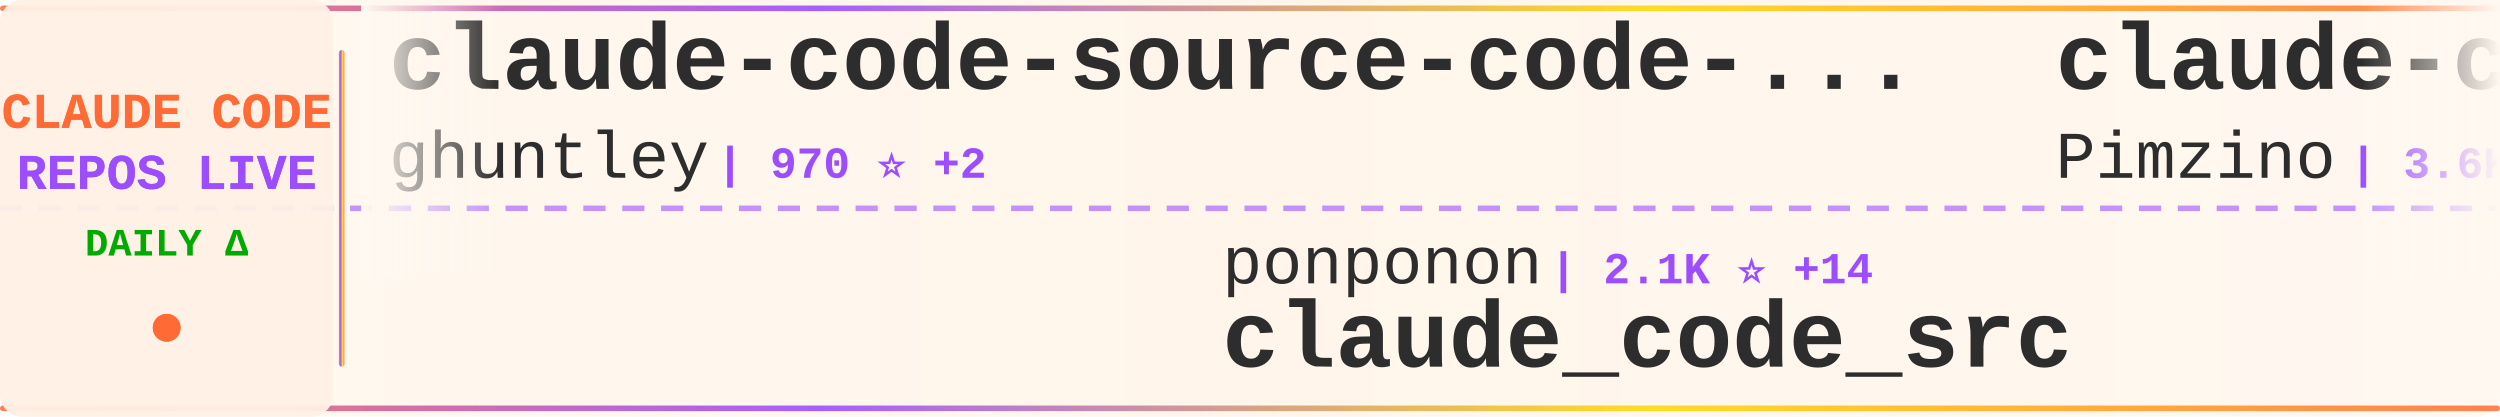
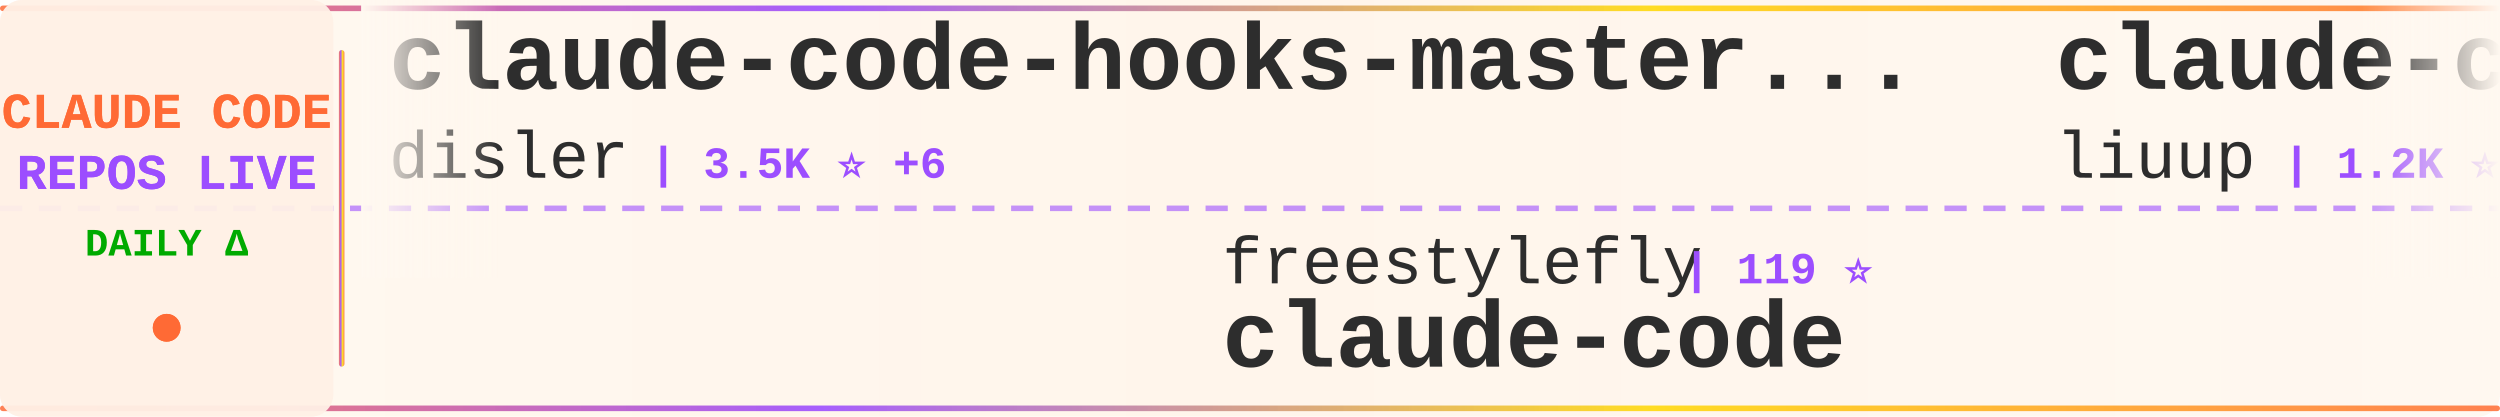
<svg xmlns="http://www.w3.org/2000/svg" width="900" height="150">
  <defs>
    <linearGradient id="tickerBg" x1="0%" y1="0%" x2="100%" y2="0%">
      <stop offset="0%" style="stop-color:#fff8f0;stop-opacity:0.98" />
      <stop offset="50%" style="stop-color:#fff5eb;stop-opacity:1" />
      <stop offset="100%" style="stop-color:#fff8f0;stop-opacity:0.98" />
    </linearGradient>
    <linearGradient id="borderGrad" x1="0%" y1="0%" x2="100%" y2="0%">
      <stop offset="0%" style="stop-color:#FF6B35;stop-opacity:0.85">
        <animate attributeName="stop-opacity" values="0.85;1;0.85" dur="2s" repeatCount="indefinite" />
      </stop>
      <stop offset="33%" style="stop-color:#9C4EFF;stop-opacity:0.9">
        <animate attributeName="stop-opacity" values="0.9;1;0.9" dur="2.2s" repeatCount="indefinite" />
      </stop>
      <stop offset="66%" style="stop-color:#FFD700;stop-opacity:0.85">
        <animate attributeName="stop-opacity" values="0.85;1;0.85" dur="1.8s" repeatCount="indefinite" />
      </stop>
      <stop offset="100%" style="stop-color:#FF6B35;stop-opacity:0.85">
        <animate attributeName="stop-opacity" values="0.85;1;0.85" dur="2s" repeatCount="indefinite" />
      </stop>
    </linearGradient>
    <filter id="textGlow">
      <feGaussianBlur stdDeviation="0.15" result="coloredBlur" />
      <feMerge>
        <feMergeNode in="coloredBlur" />
        <feMergeNode in="SourceGraphic" />
      </feMerge>
    </filter>
    <filter id="metricGlow">
      <feGaussianBlur stdDeviation="0.2" result="coloredBlur" />
      <feMerge>
        <feMergeNode in="coloredBlur" />
        <feMergeNode in="SourceGraphic" />
      </feMerge>
    </filter>
    <linearGradient id="leftFade" x1="0%" y1="0%" x2="100%" y2="0%">
      <stop offset="0%" style="stop-color:#fff8f0;stop-opacity:1" />
      <stop offset="100%" style="stop-color:#fff8f0;stop-opacity:0" />
    </linearGradient>
    <linearGradient id="rightFade" x1="0%" y1="0%" x2="100%" y2="0%">
      <stop offset="0%" style="stop-color:#fff8f0;stop-opacity:0" />
      <stop offset="100%" style="stop-color:#fff8f0;stop-opacity:1" />
    </linearGradient>
  </defs>
  <rect width="900" height="150" fill="url(#tickerBg)" rx="8" />
  <rect x="0" y="2" width="900" height="2" fill="url(#borderGrad)" rx="1" />
  <rect x="0" y="146" width="900" height="2" fill="url(#borderGrad)" rx="1" />
  <line x1="0" y1="75" x2="900" y2="75" stroke="#9C4EFF" stroke-width="2" stroke-dasharray="8 6" opacity="0.6" />
  <rect x="0" y="0" width="120" height="150" fill="#fff0e6" opacity="0.95" rx="8" />
  <text x="60" y="46" font-family="'Courier New', monospace" font-size="18" font-weight="bold" fill="#FF6B35" text-anchor="middle" filter="url(#textGlow)">
    CLAUDE CODE
  </text>
  <text x="60" y="68" font-family="'Courier New', monospace" font-size="18" font-weight="bold" fill="#9C4EFF" text-anchor="middle" filter="url(#textGlow)">
    REPOS LIVE
  </text>
  <text x="60" y="92" font-family="'Courier New', monospace" font-size="14" font-weight="bold" fill="#00aa00" text-anchor="middle">
    DAILY Δ
  </text>
  <circle cx="60" cy="118" r="5" fill="#FF6B35" filter="url(#metricGlow)">
    <animate attributeName="r" values="4;6;4" dur="1.5s" repeatCount="indefinite" />
    <animate attributeName="opacity" values="0.6;1;0.6" dur="1.5s" repeatCount="indefinite" />
  </circle>
  <rect x="122" y="18" width="2" height="114" fill="url(#borderGrad)" rx="1" />
  <clipPath id="tickerClip">
    <rect x="130" y="0" width="770" height="150" />
  </clipPath>
  <g clip-path="url(#tickerClip)">
    <g id="tickerItems">
      <animateTransform attributeName="transform" attributeType="XML" type="translate" from="0 0" to="-3000 0" dur="54s" repeatCount="indefinite" />
      <g transform="translate(0, 0)">
-         <text x="140" y="32" font-family="'Courier New', monospace" font-size="34" font-weight="bold" fill="#2d2d2d">claude-code-source-code-...</text>
-         <text x="140" y="64" font-family="'Courier New', monospace" font-size="24" font-weight="normal" fill="#2d2d2d" opacity="1.0">ghuntley</text>
-         <text x="258" y="64" font-family="'Courier New', monospace" font-size="16" font-weight="bold" fill="#9C4EFF"> | 970 ⭐ +2</text>
+         <text x="140" y="32" font-family="'Courier New', monospace" font-size="34" font-weight="bold" fill="#2d2d2d">claude-code-hooks-master...</text>
+         <text x="140" y="64" font-family="'Courier New', monospace" font-size="24" font-weight="normal" fill="#2d2d2d" opacity="1.0">disler</text>
+         <text x="234" y="64" font-family="'Courier New', monospace" font-size="16" font-weight="bold" fill="#9C4EFF"> | 3.5K ⭐ +6</text>
      </g>
      <g transform="translate(300, 0)">
-         <text x="140" y="102" font-family="'Courier New', monospace" font-size="24" font-weight="normal" fill="#2d2d2d" opacity="1.0">ponponon</text>
-         <text x="258" y="102" font-family="'Courier New', monospace" font-size="16" font-weight="bold" fill="#9C4EFF"> | 2.1K ⭐ +14</text>
-         <text x="140" y="132" font-family="'Courier New', monospace" font-size="34" font-weight="bold" fill="#2d2d2d">claude_code_src</text>
+         <text x="140" y="102" font-family="'Courier New', monospace" font-size="24" font-weight="normal" fill="#2d2d2d" opacity="1.0">freestylefly</text>
+         <text x="306" y="102" font-family="'Courier New', monospace" font-size="16" font-weight="bold" fill="#9C4EFF"> | 119 ⭐</text>
+         <text x="140" y="132" font-family="'Courier New', monospace" font-size="34" font-weight="bold" fill="#2d2d2d">claude-code</text>
      </g>
      <g transform="translate(600, 0)">
-         <text x="140" y="32" font-family="'Courier New', monospace" font-size="34" font-weight="bold" fill="#2d2d2d">claude-code-spec-workflo...</text>
-         <text x="140" y="64" font-family="'Courier New', monospace" font-size="24" font-weight="normal" fill="#2d2d2d" opacity="1.0">Pimzino</text>
-         <text x="246" y="64" font-family="'Courier New', monospace" font-size="16" font-weight="bold" fill="#9C4EFF"> | 3.6K ⭐ +2</text>
+         <text x="140" y="32" font-family="'Courier New', monospace" font-size="34" font-weight="bold" fill="#2d2d2d">claude-code-analysis</text>
+         <text x="140" y="64" font-family="'Courier New', monospace" font-size="24" font-weight="normal" fill="#2d2d2d" opacity="1.0">liuup</text>
+         <text x="222" y="64" font-family="'Courier New', monospace" font-size="16" font-weight="bold" fill="#9C4EFF"> | 1.2K ⭐ +73</text>
      </g>
      <g transform="translate(900, 0)">
-         <text x="140" y="102" font-family="'Courier New', monospace" font-size="24" font-weight="normal" fill="#2d2d2d" opacity="1.0">OneRedOak</text>
-         <text x="270" y="102" font-family="'Courier New', monospace" font-size="16" font-weight="bold" fill="#9C4EFF"> | 3.8K ⭐</text>
-         <text x="140" y="132" font-family="'Courier New', monospace" font-size="34" font-weight="bold" fill="#2d2d2d">claude-code-workflows</text>
+         <text x="140" y="102" font-family="'Courier New', monospace" font-size="24" font-weight="normal" fill="#2d2d2d" opacity="1.0">repowise-dev</text>
+         <text x="306" y="102" font-family="'Courier New', monospace" font-size="16" font-weight="bold" fill="#9C4EFF"> | 892 ⭐ +30</text>
+         <text x="140" y="132" font-family="'Courier New', monospace" font-size="34" font-weight="bold" fill="#2d2d2d">claude-code-prompts</text>
      </g>
      <g transform="translate(1200, 0)">
-         <text x="140" y="32" font-family="'Courier New', monospace" font-size="34" font-weight="bold" fill="#2d2d2d">claude-coder</text>
-         <text x="140" y="64" font-family="'Courier New', monospace" font-size="24" font-weight="normal" fill="#2d2d2d" opacity="1.0">kodu-ai</text>
-         <text x="246" y="64" font-family="'Courier New', monospace" font-size="16" font-weight="bold" fill="#9C4EFF"> | 5.3K ⭐</text>
+         <text x="140" y="32" font-family="'Courier New', monospace" font-size="34" font-weight="bold" fill="#2d2d2d">claude-code-router</text>
+         <text x="140" y="64" font-family="'Courier New', monospace" font-size="24" font-weight="normal" fill="#2d2d2d" opacity="1.0">musistudio</text>
+         <text x="282" y="64" font-family="'Courier New', monospace" font-size="16" font-weight="bold" fill="#9C4EFF"> | 31.9K ⭐ +88</text>
      </g>
      <g transform="translate(1500, 0)">
-         <text x="140" y="102" font-family="'Courier New', monospace" font-size="24" font-weight="normal" fill="#2d2d2d" opacity="1.0">luongnv89</text>
-         <text x="270" y="102" font-family="'Courier New', monospace" font-size="16" font-weight="bold" fill="#9C4EFF"> | 23.6K ⭐ +923</text>
-         <text x="140" y="132" font-family="'Courier New', monospace" font-size="34" font-weight="bold" fill="#2d2d2d">claude-howto</text>
+         <text x="140" y="102" font-family="'Courier New', monospace" font-size="24" font-weight="normal" fill="#2d2d2d" opacity="1.0">shareAI-lab</text>
+         <text x="294" y="102" font-family="'Courier New', monospace" font-size="16" font-weight="bold" fill="#9C4EFF"> | 50.7K ⭐ +613</text>
+         <text x="140" y="132" font-family="'Courier New', monospace" font-size="34" font-weight="bold" fill="#2d2d2d">learn-claude-code</text>
      </g>
      <g transform="translate(1800, 0)">
-         <text x="140" y="32" font-family="'Courier New', monospace" font-size="34" font-weight="bold" fill="#2d2d2d">skills</text>
-         <text x="140" y="64" font-family="'Courier New', monospace" font-size="24" font-weight="normal" fill="#2d2d2d" opacity="1.0">anthropics</text>
-         <text x="282" y="64" font-family="'Courier New', monospace" font-size="16" font-weight="bold" fill="#9C4EFF"> | 113.5K ⭐ +859</text>
+         <text x="140" y="32" font-family="'Courier New', monospace" font-size="34" font-weight="bold" fill="#2d2d2d">awesome-claude-code-tool...</text>
+         <text x="140" y="64" font-family="'Courier New', monospace" font-size="24" font-weight="normal" fill="#2d2d2d" opacity="1.0">rohitg00</text>
+         <text x="258" y="64" font-family="'Courier New', monospace" font-size="16" font-weight="bold" fill="#9C4EFF"> | 1.2K ⭐ +14</text>
      </g>
      <g transform="translate(2100, 0)">
-         <text x="140" y="102" font-family="'Courier New', monospace" font-size="24" font-weight="normal" fill="#2d2d2d" opacity="1.0">tanbiralam</text>
-         <text x="282" y="102" font-family="'Courier New', monospace" font-size="16" font-weight="bold" fill="#9C4EFF"> | 1.3K ⭐ +21</text>
+         <text x="140" y="102" font-family="'Courier New', monospace" font-size="24" font-weight="normal" fill="#2d2d2d" opacity="1.0">router-for-me</text>
+         <text x="318" y="102" font-family="'Courier New', monospace" font-size="16" font-weight="bold" fill="#9C4EFF"> | 24.4K ⭐ +292</text>
+         <text x="140" y="132" font-family="'Courier New', monospace" font-size="34" font-weight="bold" fill="#2d2d2d">CLIProxyAPI</text>
+       </g>
+       <g transform="translate(2400, 0)">
+         <text x="140" y="32" font-family="'Courier New', monospace" font-size="34" font-weight="bold" fill="#2d2d2d">claude-code-proxy</text>
+         <text x="140" y="64" font-family="'Courier New', monospace" font-size="24" font-weight="normal" fill="#2d2d2d" opacity="1.0">fuergaosi233</text>
+         <text x="306" y="64" font-family="'Courier New', monospace" font-size="16" font-weight="bold" fill="#9C4EFF"> | 2.4K ⭐ +11</text>
+       </g>
+       <g transform="translate(2700, 0)">
+         <text x="140" y="102" font-family="'Courier New', monospace" font-size="24" font-weight="normal" fill="#2d2d2d" opacity="1.0">fazxes</text>
+         <text x="234" y="102" font-family="'Courier New', monospace" font-size="16" font-weight="bold" fill="#9C4EFF"> | 199 ⭐ +1</text>
+         <text x="140" y="132" font-family="'Courier New', monospace" font-size="34" font-weight="bold" fill="#2d2d2d">Claude-code</text>
+       </g>
+       <g transform="translate(3000, 0)">
+         <text x="140" y="32" font-family="'Courier New', monospace" font-size="34" font-weight="bold" fill="#2d2d2d">claude-code-hooks-master...</text>
+         <text x="140" y="64" font-family="'Courier New', monospace" font-size="24" font-weight="normal" fill="#2d2d2d" opacity="1.0">disler</text>
+         <text x="234" y="64" font-family="'Courier New', monospace" font-size="16" font-weight="bold" fill="#9C4EFF"> | 3.5K ⭐ +6</text>
+       </g>
+       <g transform="translate(3300, 0)">
+         <text x="140" y="102" font-family="'Courier New', monospace" font-size="24" font-weight="normal" fill="#2d2d2d" opacity="1.0">freestylefly</text>
+         <text x="306" y="102" font-family="'Courier New', monospace" font-size="16" font-weight="bold" fill="#9C4EFF"> | 119 ⭐</text>
        <text x="140" y="132" font-family="'Courier New', monospace" font-size="34" font-weight="bold" fill="#2d2d2d">claude-code</text>
      </g>
-       <g transform="translate(2400, 0)">
-         <text x="140" y="32" font-family="'Courier New', monospace" font-size="34" font-weight="bold" fill="#2d2d2d">claude-code-source</text>
-         <text x="140" y="64" font-family="'Courier New', monospace" font-size="24" font-weight="normal" fill="#2d2d2d" opacity="1.0">JrCx7scC</text>
-         <text x="258" y="64" font-family="'Courier New', monospace" font-size="16" font-weight="bold" fill="#9C4EFF"> | 316 ⭐ +16</text>
-       </g>
-       <g transform="translate(2700, 0)">
-         <text x="140" y="102" font-family="'Courier New', monospace" font-size="24" font-weight="normal" fill="#2d2d2d" opacity="1.0">claude-code-best</text>
-         <text x="354" y="102" font-family="'Courier New', monospace" font-size="16" font-weight="bold" fill="#9C4EFF"> | 15.0K ⭐ +281</text>
-         <text x="140" y="132" font-family="'Courier New', monospace" font-size="34" font-weight="bold" fill="#2d2d2d">claude-code</text>
-       </g>
-       <g transform="translate(3000, 0)">
-         <text x="140" y="32" font-family="'Courier New', monospace" font-size="34" font-weight="bold" fill="#2d2d2d">claude-code-source-code-...</text>
-         <text x="140" y="64" font-family="'Courier New', monospace" font-size="24" font-weight="normal" fill="#2d2d2d" opacity="1.0">ghuntley</text>
-         <text x="258" y="64" font-family="'Courier New', monospace" font-size="16" font-weight="bold" fill="#9C4EFF"> | 970 ⭐ +2</text>
-       </g>
-       <g transform="translate(3300, 0)">
-         <text x="140" y="102" font-family="'Courier New', monospace" font-size="24" font-weight="normal" fill="#2d2d2d" opacity="1.0">ponponon</text>
-         <text x="258" y="102" font-family="'Courier New', monospace" font-size="16" font-weight="bold" fill="#9C4EFF"> | 2.1K ⭐ +14</text>
-         <text x="140" y="132" font-family="'Courier New', monospace" font-size="34" font-weight="bold" fill="#2d2d2d">claude_code_src</text>
-       </g>
      <g transform="translate(3600, 0)">
-         <text x="140" y="32" font-family="'Courier New', monospace" font-size="34" font-weight="bold" fill="#2d2d2d">claude-code-spec-workflo...</text>
-         <text x="140" y="64" font-family="'Courier New', monospace" font-size="24" font-weight="normal" fill="#2d2d2d" opacity="1.0">Pimzino</text>
-         <text x="246" y="64" font-family="'Courier New', monospace" font-size="16" font-weight="bold" fill="#9C4EFF"> | 3.6K ⭐ +2</text>
+         <text x="140" y="32" font-family="'Courier New', monospace" font-size="34" font-weight="bold" fill="#2d2d2d">claude-code-analysis</text>
+         <text x="140" y="64" font-family="'Courier New', monospace" font-size="24" font-weight="normal" fill="#2d2d2d" opacity="1.0">liuup</text>
+         <text x="222" y="64" font-family="'Courier New', monospace" font-size="16" font-weight="bold" fill="#9C4EFF"> | 1.2K ⭐ +73</text>
      </g>
      <g transform="translate(3900, 0)">
-         <text x="140" y="102" font-family="'Courier New', monospace" font-size="24" font-weight="normal" fill="#2d2d2d" opacity="1.0">OneRedOak</text>
-         <text x="270" y="102" font-family="'Courier New', monospace" font-size="16" font-weight="bold" fill="#9C4EFF"> | 3.8K ⭐</text>
-         <text x="140" y="132" font-family="'Courier New', monospace" font-size="34" font-weight="bold" fill="#2d2d2d">claude-code-workflows</text>
+         <text x="140" y="102" font-family="'Courier New', monospace" font-size="24" font-weight="normal" fill="#2d2d2d" opacity="1.0">repowise-dev</text>
+         <text x="306" y="102" font-family="'Courier New', monospace" font-size="16" font-weight="bold" fill="#9C4EFF"> | 892 ⭐ +30</text>
+         <text x="140" y="132" font-family="'Courier New', monospace" font-size="34" font-weight="bold" fill="#2d2d2d">claude-code-prompts</text>
      </g>
    </g>
  </g>
  <rect x="130" y="0" width="50" height="100" fill="url(#leftFade)" />
  <rect x="850" y="0" width="50" height="100" fill="url(#rightFade)" />
</svg>
